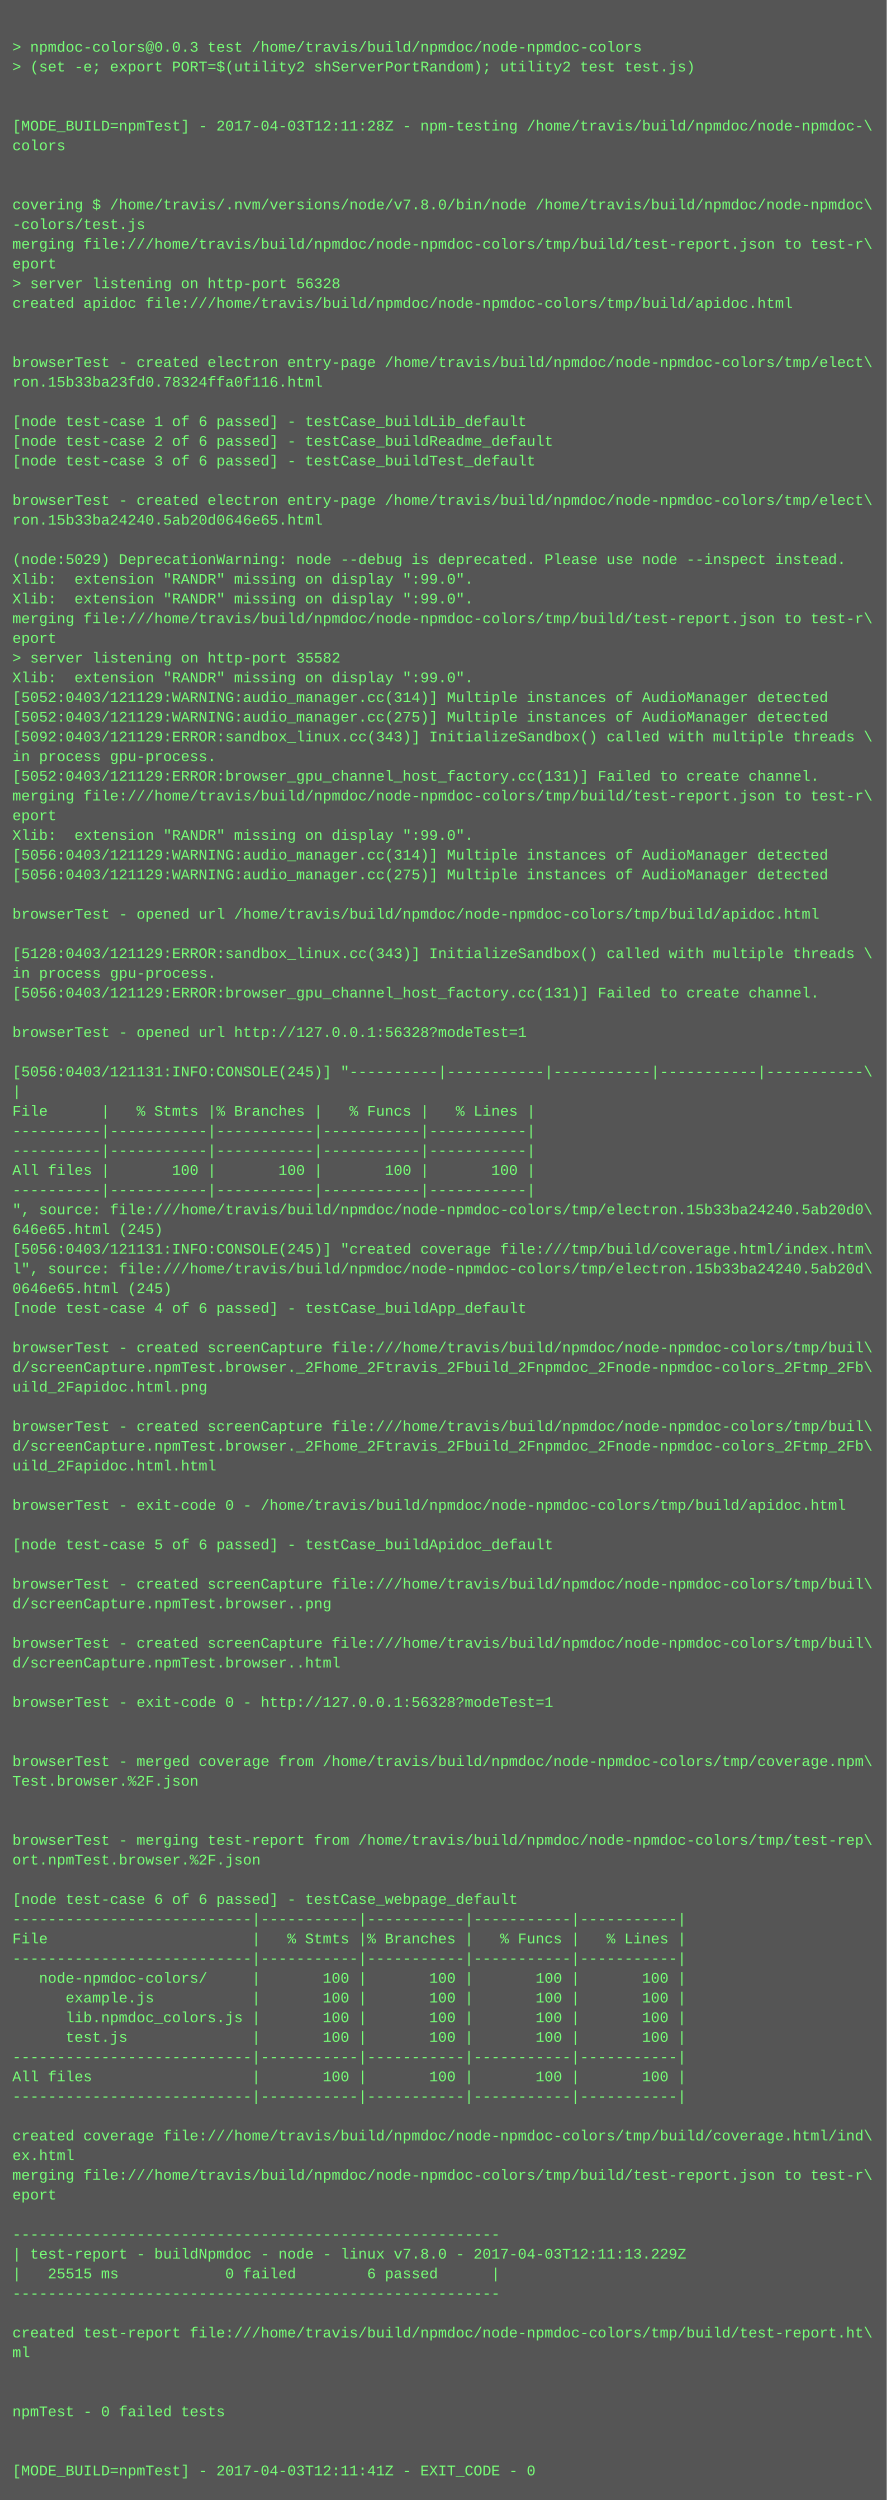
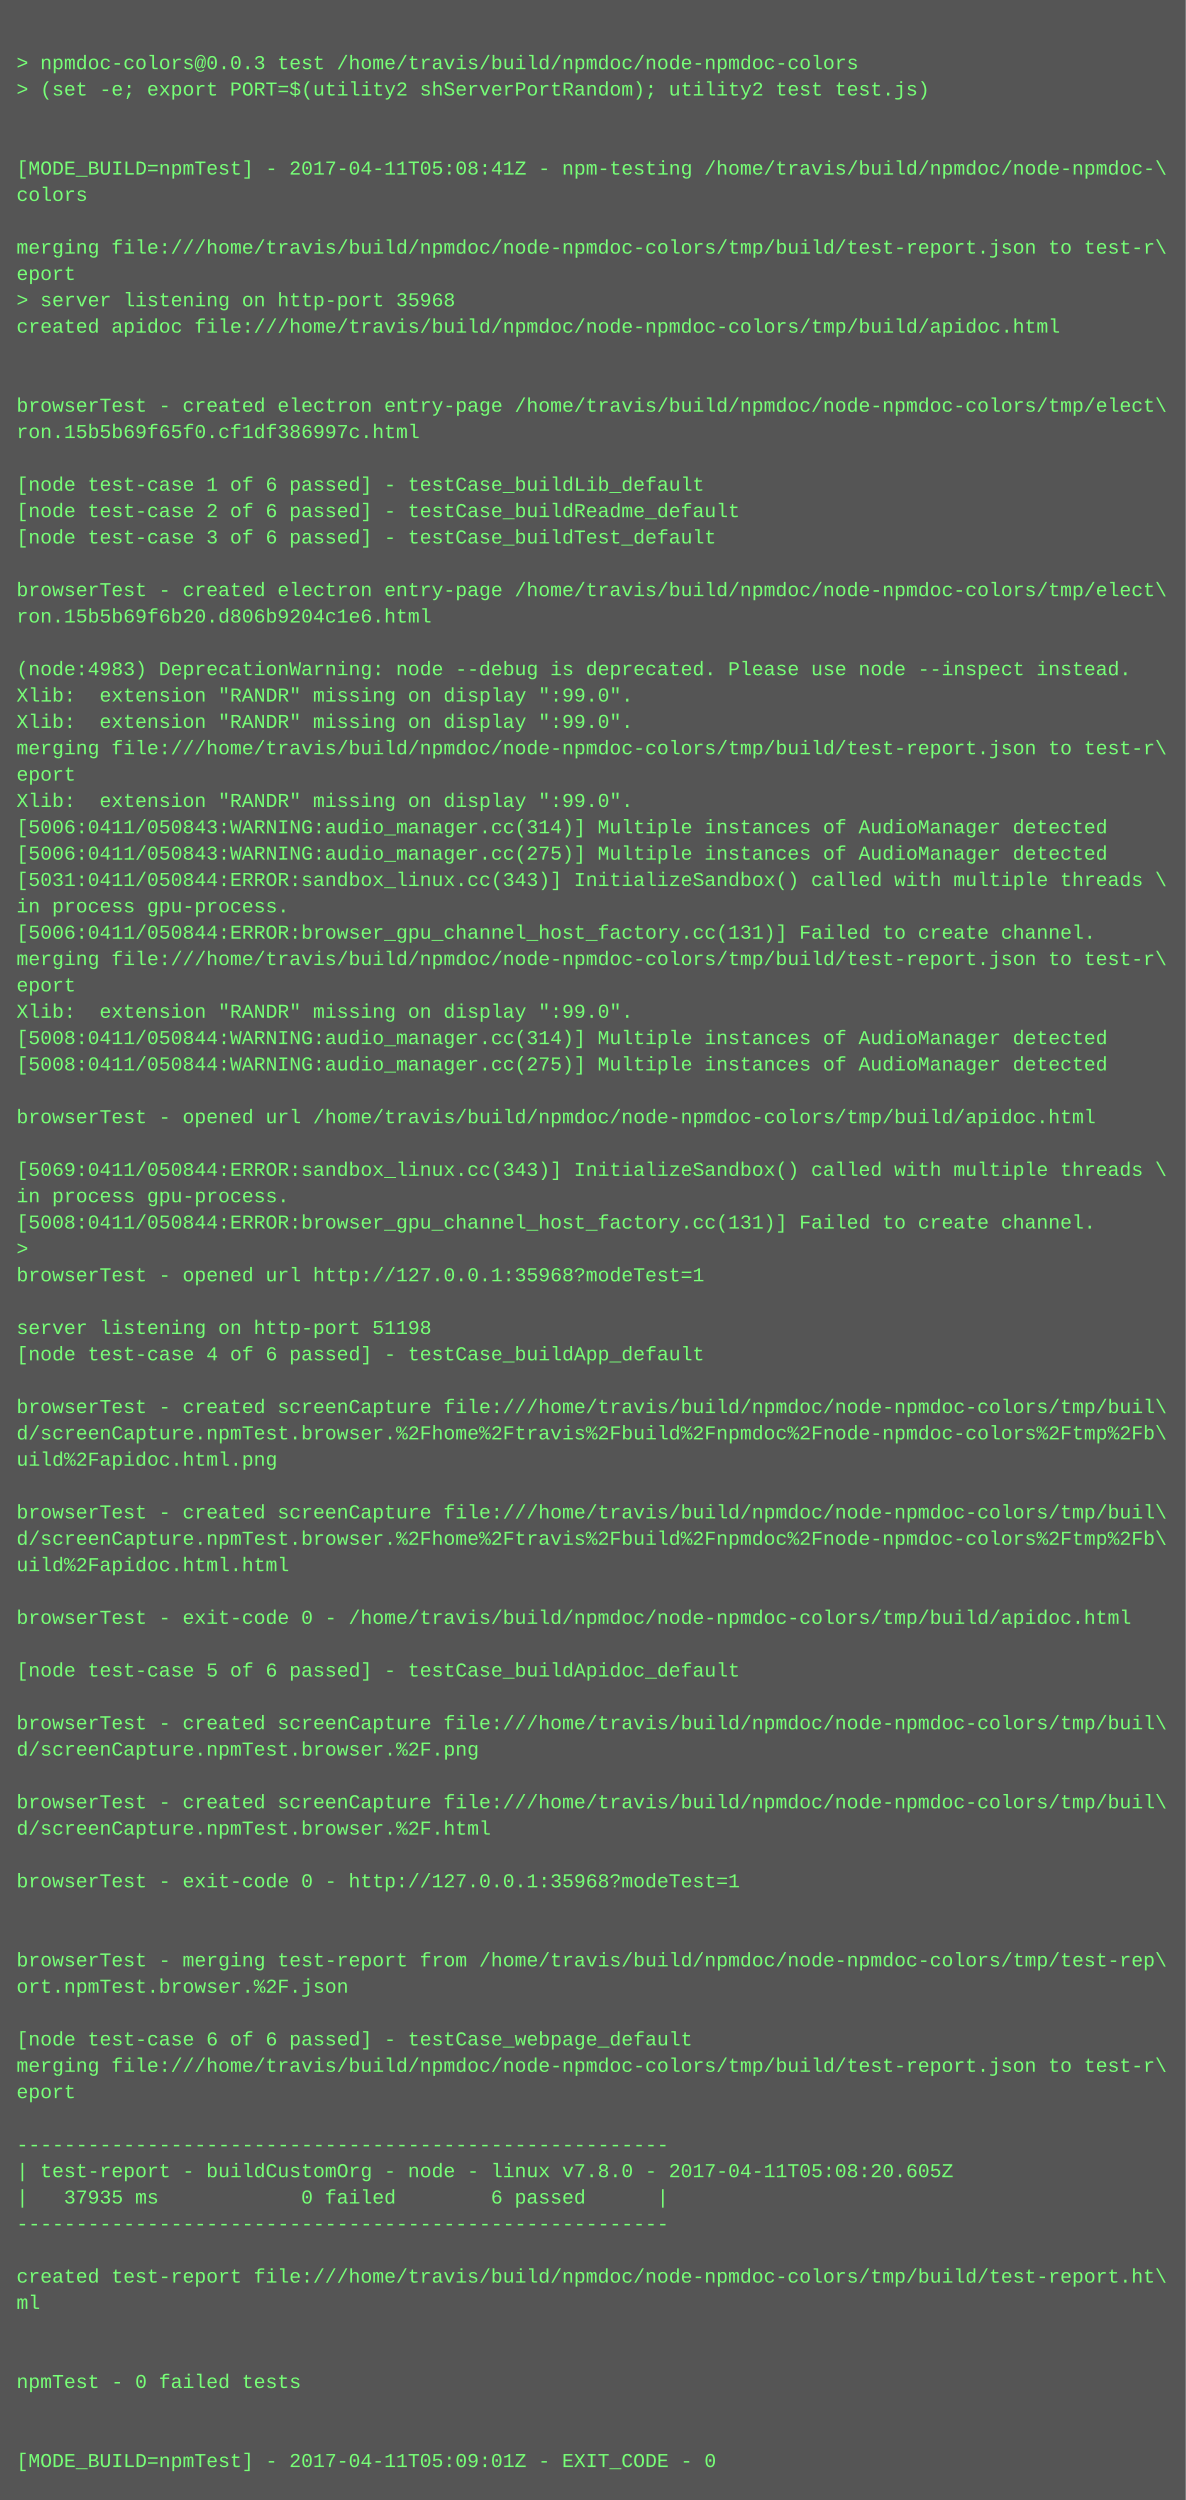
- <svg xmlns="http://www.w3.org/2000/svg" height="2030" width="720">
-   <rect height="2030" fill="#555" width="720" />
+ <svg xmlns="http://www.w3.org/2000/svg" height="1518" width="720">
+   <rect height="1518" fill="#555" width="720" />
  <text fill="#7f7" font-family="Courier New" font-size="12" xml:space="preserve">
    <tspan x="10" y="26" />
    <tspan x="10" y="42">&gt; npmdoc-colors@0.0.3 test /home/travis/build/npmdoc/node-npmdoc-colors</tspan>
    <tspan x="10" y="58">&gt; (set -e; export PORT=$(utility2 shServerPortRandom); utility2 test test.js)</tspan>
    <tspan x="10" y="74" />
    <tspan x="10" y="90" />
-     <tspan x="10" y="106">[MODE_BUILD=npmTest] - 2017-04-03T12:11:28Z - npm-testing /home/travis/build/npmdoc/node-npmdoc-\</tspan>
+     <tspan x="10" y="106">[MODE_BUILD=npmTest] - 2017-04-11T05:08:41Z - npm-testing /home/travis/build/npmdoc/node-npmdoc-\</tspan>
    <tspan x="10" y="122">colors</tspan>
    <tspan x="10" y="138" />
-     <tspan x="10" y="154" />
-     <tspan x="10" y="170">covering $ /home/travis/.nvm/versions/node/v7.8.0/bin/node /home/travis/build/npmdoc/node-npmdoc\</tspan>
-     <tspan x="10" y="186">-colors/test.js</tspan>
-     <tspan x="10" y="202">merging file:///home/travis/build/npmdoc/node-npmdoc-colors/tmp/build/test-report.json to test-r\</tspan>
-     <tspan x="10" y="218">eport</tspan>
-     <tspan x="10" y="234">&gt; server listening on http-port 56328</tspan>
-     <tspan x="10" y="250">created apidoc file:///home/travis/build/npmdoc/node-npmdoc-colors/tmp/build/apidoc.html</tspan>
-     <tspan x="10" y="266" />
+     <tspan x="10" y="154">merging file:///home/travis/build/npmdoc/node-npmdoc-colors/tmp/build/test-report.json to test-r\</tspan>
+     <tspan x="10" y="170">eport</tspan>
+     <tspan x="10" y="186">&gt; server listening on http-port 35968</tspan>
+     <tspan x="10" y="202">created apidoc file:///home/travis/build/npmdoc/node-npmdoc-colors/tmp/build/apidoc.html</tspan>
+     <tspan x="10" y="218" />
+     <tspan x="10" y="234" />
+     <tspan x="10" y="250">browserTest - created electron entry-page /home/travis/build/npmdoc/node-npmdoc-colors/tmp/elect\</tspan>
+     <tspan x="10" y="266">ron.15b5b69f65f0.cf1df386997c.html</tspan>
    <tspan x="10" y="282" />
-     <tspan x="10" y="298">browserTest - created electron entry-page /home/travis/build/npmdoc/node-npmdoc-colors/tmp/elect\</tspan>
-     <tspan x="10" y="314">ron.15b33ba23fd0.78324ffa0f116.html</tspan>
-     <tspan x="10" y="330" />
-     <tspan x="10" y="346">[node test-case 1 of 6 passed] - testCase_buildLib_default</tspan>
-     <tspan x="10" y="362">[node test-case 2 of 6 passed] - testCase_buildReadme_default</tspan>
-     <tspan x="10" y="378">[node test-case 3 of 6 passed] - testCase_buildTest_default</tspan>
+     <tspan x="10" y="298">[node test-case 1 of 6 passed] - testCase_buildLib_default</tspan>
+     <tspan x="10" y="314">[node test-case 2 of 6 passed] - testCase_buildReadme_default</tspan>
+     <tspan x="10" y="330">[node test-case 3 of 6 passed] - testCase_buildTest_default</tspan>
+     <tspan x="10" y="346" />
+     <tspan x="10" y="362">browserTest - created electron entry-page /home/travis/build/npmdoc/node-npmdoc-colors/tmp/elect\</tspan>
+     <tspan x="10" y="378">ron.15b5b69f6b20.d806b9204c1e6.html</tspan>
    <tspan x="10" y="394" />
-     <tspan x="10" y="410">browserTest - created electron entry-page /home/travis/build/npmdoc/node-npmdoc-colors/tmp/elect\</tspan>
-     <tspan x="10" y="426">ron.15b33ba24240.5ab20d0646e65.html</tspan>
-     <tspan x="10" y="442" />
-     <tspan x="10" y="458">(node:5029) DeprecationWarning: node --debug is deprecated. Please use node --inspect instead.</tspan>
-     <tspan x="10" y="474">Xlib:  extension "RANDR" missing on display ":99.0".</tspan>
+     <tspan x="10" y="410">(node:4983) DeprecationWarning: node --debug is deprecated. Please use node --inspect instead.</tspan>
+     <tspan x="10" y="426">Xlib:  extension "RANDR" missing on display ":99.0".</tspan>
+     <tspan x="10" y="442">Xlib:  extension "RANDR" missing on display ":99.0".</tspan>
+     <tspan x="10" y="458">merging file:///home/travis/build/npmdoc/node-npmdoc-colors/tmp/build/test-report.json to test-r\</tspan>
+     <tspan x="10" y="474">eport</tspan>
    <tspan x="10" y="490">Xlib:  extension "RANDR" missing on display ":99.0".</tspan>
-     <tspan x="10" y="506">merging file:///home/travis/build/npmdoc/node-npmdoc-colors/tmp/build/test-report.json to test-r\</tspan>
-     <tspan x="10" y="522">eport</tspan>
-     <tspan x="10" y="538">&gt; server listening on http-port 35582</tspan>
-     <tspan x="10" y="554">Xlib:  extension "RANDR" missing on display ":99.0".</tspan>
-     <tspan x="10" y="570">[5052:0403/121129:WARNING:audio_manager.cc(314)] Multiple instances of AudioManager detected</tspan>
-     <tspan x="10" y="586">[5052:0403/121129:WARNING:audio_manager.cc(275)] Multiple instances of AudioManager detected</tspan>
-     <tspan x="10" y="602">[5092:0403/121129:ERROR:sandbox_linux.cc(343)] InitializeSandbox() called with multiple threads \</tspan>
-     <tspan x="10" y="618">in process gpu-process. </tspan>
-     <tspan x="10" y="634">[5052:0403/121129:ERROR:browser_gpu_channel_host_factory.cc(131)] Failed to create channel.</tspan>
-     <tspan x="10" y="650">merging file:///home/travis/build/npmdoc/node-npmdoc-colors/tmp/build/test-report.json to test-r\</tspan>
-     <tspan x="10" y="666">eport</tspan>
-     <tspan x="10" y="682">Xlib:  extension "RANDR" missing on display ":99.0".</tspan>
-     <tspan x="10" y="698">[5056:0403/121129:WARNING:audio_manager.cc(314)] Multiple instances of AudioManager detected</tspan>
-     <tspan x="10" y="714">[5056:0403/121129:WARNING:audio_manager.cc(275)] Multiple instances of AudioManager detected</tspan>
-     <tspan x="10" y="730" />
-     <tspan x="10" y="746">browserTest - opened url /home/travis/build/npmdoc/node-npmdoc-colors/tmp/build/apidoc.html</tspan>
-     <tspan x="10" y="762" />
-     <tspan x="10" y="778">[5128:0403/121129:ERROR:sandbox_linux.cc(343)] InitializeSandbox() called with multiple threads \</tspan>
-     <tspan x="10" y="794">in process gpu-process. </tspan>
-     <tspan x="10" y="810">[5056:0403/121129:ERROR:browser_gpu_channel_host_factory.cc(131)] Failed to create channel.</tspan>
-     <tspan x="10" y="826" />
-     <tspan x="10" y="842">browserTest - opened url http://127.0.0.1:56328?modeTest=1</tspan>
-     <tspan x="10" y="858" />
-     <tspan x="10" y="874">[5056:0403/121131:INFO:CONSOLE(245)] "----------|-----------|-----------|-----------|-----------\</tspan>
-     <tspan x="10" y="890">|</tspan>
-     <tspan x="10" y="906">File      |   % Stmts |% Branches |   % Funcs |   % Lines |</tspan>
-     <tspan x="10" y="922">----------|-----------|-----------|-----------|-----------|</tspan>
-     <tspan x="10" y="938">----------|-----------|-----------|-----------|-----------|</tspan>
-     <tspan x="10" y="954">All files |       100 |       100 |       100 |       100 |</tspan>
-     <tspan x="10" y="970">----------|-----------|-----------|-----------|-----------|</tspan>
-     <tspan x="10" y="986">", source: file:///home/travis/build/npmdoc/node-npmdoc-colors/tmp/electron.15b33ba24240.5ab20d0\</tspan>
-     <tspan x="10" y="1002">646e65.html (245)</tspan>
-     <tspan x="10" y="1018">[5056:0403/121131:INFO:CONSOLE(245)] "created coverage file:///tmp/build/coverage.html/index.htm\</tspan>
-     <tspan x="10" y="1034">l", source: file:///home/travis/build/npmdoc/node-npmdoc-colors/tmp/electron.15b33ba24240.5ab20d\</tspan>
-     <tspan x="10" y="1050">0646e65.html (245)</tspan>
-     <tspan x="10" y="1066">[node test-case 4 of 6 passed] - testCase_buildApp_default</tspan>
+     <tspan x="10" y="506">[5006:0411/050843:WARNING:audio_manager.cc(314)] Multiple instances of AudioManager detected</tspan>
+     <tspan x="10" y="522">[5006:0411/050843:WARNING:audio_manager.cc(275)] Multiple instances of AudioManager detected</tspan>
+     <tspan x="10" y="538">[5031:0411/050844:ERROR:sandbox_linux.cc(343)] InitializeSandbox() called with multiple threads \</tspan>
+     <tspan x="10" y="554">in process gpu-process. </tspan>
+     <tspan x="10" y="570">[5006:0411/050844:ERROR:browser_gpu_channel_host_factory.cc(131)] Failed to create channel.</tspan>
+     <tspan x="10" y="586">merging file:///home/travis/build/npmdoc/node-npmdoc-colors/tmp/build/test-report.json to test-r\</tspan>
+     <tspan x="10" y="602">eport</tspan>
+     <tspan x="10" y="618">Xlib:  extension "RANDR" missing on display ":99.0".</tspan>
+     <tspan x="10" y="634">[5008:0411/050844:WARNING:audio_manager.cc(314)] Multiple instances of AudioManager detected</tspan>
+     <tspan x="10" y="650">[5008:0411/050844:WARNING:audio_manager.cc(275)] Multiple instances of AudioManager detected</tspan>
+     <tspan x="10" y="666" />
+     <tspan x="10" y="682">browserTest - opened url /home/travis/build/npmdoc/node-npmdoc-colors/tmp/build/apidoc.html</tspan>
+     <tspan x="10" y="698" />
+     <tspan x="10" y="714">[5069:0411/050844:ERROR:sandbox_linux.cc(343)] InitializeSandbox() called with multiple threads \</tspan>
+     <tspan x="10" y="730">in process gpu-process. </tspan>
+     <tspan x="10" y="746">[5008:0411/050844:ERROR:browser_gpu_channel_host_factory.cc(131)] Failed to create channel.</tspan>
+     <tspan x="10" y="762">&gt; </tspan>
+     <tspan x="10" y="778">browserTest - opened url http://127.0.0.1:35968?modeTest=1</tspan>
+     <tspan x="10" y="794" />
+     <tspan x="10" y="810">server listening on http-port 51198</tspan>
+     <tspan x="10" y="826">[node test-case 4 of 6 passed] - testCase_buildApp_default</tspan>
+     <tspan x="10" y="842" />
+     <tspan x="10" y="858">browserTest - created screenCapture file:///home/travis/build/npmdoc/node-npmdoc-colors/tmp/buil\</tspan>
+     <tspan x="10" y="874">d/screenCapture.npmTest.browser.%2Fhome%2Ftravis%2Fbuild%2Fnpmdoc%2Fnode-npmdoc-colors%2Ftmp%2Fb\</tspan>
+     <tspan x="10" y="890">uild%2Fapidoc.html.png</tspan>
+     <tspan x="10" y="906" />
+     <tspan x="10" y="922">browserTest - created screenCapture file:///home/travis/build/npmdoc/node-npmdoc-colors/tmp/buil\</tspan>
+     <tspan x="10" y="938">d/screenCapture.npmTest.browser.%2Fhome%2Ftravis%2Fbuild%2Fnpmdoc%2Fnode-npmdoc-colors%2Ftmp%2Fb\</tspan>
+     <tspan x="10" y="954">uild%2Fapidoc.html.html</tspan>
+     <tspan x="10" y="970" />
+     <tspan x="10" y="986">browserTest - exit-code 0 - /home/travis/build/npmdoc/node-npmdoc-colors/tmp/build/apidoc.html</tspan>
+     <tspan x="10" y="1002" />
+     <tspan x="10" y="1018">[node test-case 5 of 6 passed] - testCase_buildApidoc_default</tspan>
+     <tspan x="10" y="1034" />
+     <tspan x="10" y="1050">browserTest - created screenCapture file:///home/travis/build/npmdoc/node-npmdoc-colors/tmp/buil\</tspan>
+     <tspan x="10" y="1066">d/screenCapture.npmTest.browser.%2F.png</tspan>
    <tspan x="10" y="1082" />
    <tspan x="10" y="1098">browserTest - created screenCapture file:///home/travis/build/npmdoc/node-npmdoc-colors/tmp/buil\</tspan>
-     <tspan x="10" y="1114">d/screenCapture.npmTest.browser._2Fhome_2Ftravis_2Fbuild_2Fnpmdoc_2Fnode-npmdoc-colors_2Ftmp_2Fb\</tspan>
-     <tspan x="10" y="1130">uild_2Fapidoc.html.png</tspan>
-     <tspan x="10" y="1146" />
-     <tspan x="10" y="1162">browserTest - created screenCapture file:///home/travis/build/npmdoc/node-npmdoc-colors/tmp/buil\</tspan>
-     <tspan x="10" y="1178">d/screenCapture.npmTest.browser._2Fhome_2Ftravis_2Fbuild_2Fnpmdoc_2Fnode-npmdoc-colors_2Ftmp_2Fb\</tspan>
-     <tspan x="10" y="1194">uild_2Fapidoc.html.html</tspan>
-     <tspan x="10" y="1210" />
-     <tspan x="10" y="1226">browserTest - exit-code 0 - /home/travis/build/npmdoc/node-npmdoc-colors/tmp/build/apidoc.html</tspan>
-     <tspan x="10" y="1242" />
-     <tspan x="10" y="1258">[node test-case 5 of 6 passed] - testCase_buildApidoc_default</tspan>
-     <tspan x="10" y="1274" />
-     <tspan x="10" y="1290">browserTest - created screenCapture file:///home/travis/build/npmdoc/node-npmdoc-colors/tmp/buil\</tspan>
-     <tspan x="10" y="1306">d/screenCapture.npmTest.browser..png</tspan>
-     <tspan x="10" y="1322" />
-     <tspan x="10" y="1338">browserTest - created screenCapture file:///home/travis/build/npmdoc/node-npmdoc-colors/tmp/buil\</tspan>
-     <tspan x="10" y="1354">d/screenCapture.npmTest.browser..html</tspan>
+     <tspan x="10" y="1114">d/screenCapture.npmTest.browser.%2F.html</tspan>
+     <tspan x="10" y="1130" />
+     <tspan x="10" y="1146">browserTest - exit-code 0 - http://127.0.0.1:35968?modeTest=1</tspan>
+     <tspan x="10" y="1162" />
+     <tspan x="10" y="1178" />
+     <tspan x="10" y="1194">browserTest - merging test-report from /home/travis/build/npmdoc/node-npmdoc-colors/tmp/test-rep\</tspan>
+     <tspan x="10" y="1210">ort.npmTest.browser.%2F.json</tspan>
+     <tspan x="10" y="1226" />
+     <tspan x="10" y="1242">[node test-case 6 of 6 passed] - testCase_webpage_default</tspan>
+     <tspan x="10" y="1258">merging file:///home/travis/build/npmdoc/node-npmdoc-colors/tmp/build/test-report.json to test-r\</tspan>
+     <tspan x="10" y="1274">eport</tspan>
+     <tspan x="10" y="1290" />
+     <tspan x="10" y="1306">-------------------------------------------------------</tspan>
+     <tspan x="10" y="1322">| test-report - buildCustomOrg - node - linux v7.8.0 - 2017-04-11T05:08:20.605Z</tspan>
+     <tspan x="10" y="1338">|   37935 ms            0 failed        6 passed      |</tspan>
+     <tspan x="10" y="1354">-------------------------------------------------------</tspan>
    <tspan x="10" y="1370" />
-     <tspan x="10" y="1386">browserTest - exit-code 0 - http://127.0.0.1:56328?modeTest=1</tspan>
-     <tspan x="10" y="1402" />
+     <tspan x="10" y="1386">created test-report file:///home/travis/build/npmdoc/node-npmdoc-colors/tmp/build/test-report.ht\</tspan>
+     <tspan x="10" y="1402">ml</tspan>
    <tspan x="10" y="1418" />
-     <tspan x="10" y="1434">browserTest - merged coverage from /home/travis/build/npmdoc/node-npmdoc-colors/tmp/coverage.npm\</tspan>
-     <tspan x="10" y="1450">Test.browser.%2F.json</tspan>
+     <tspan x="10" y="1434" />
+     <tspan x="10" y="1450">npmTest - 0 failed tests</tspan>
    <tspan x="10" y="1466" />
    <tspan x="10" y="1482" />
-     <tspan x="10" y="1498">browserTest - merging test-report from /home/travis/build/npmdoc/node-npmdoc-colors/tmp/test-rep\</tspan>
-     <tspan x="10" y="1514">ort.npmTest.browser.%2F.json</tspan>
-     <tspan x="10" y="1530" />
-     <tspan x="10" y="1546">[node test-case 6 of 6 passed] - testCase_webpage_default</tspan>
-     <tspan x="10" y="1562">---------------------------|-----------|-----------|-----------|-----------|</tspan>
-     <tspan x="10" y="1578">File                       |   % Stmts |% Branches |   % Funcs |   % Lines |</tspan>
-     <tspan x="10" y="1594">---------------------------|-----------|-----------|-----------|-----------|</tspan>
-     <tspan x="10" y="1610">   node-npmdoc-colors/     |       100 |       100 |       100 |       100 |</tspan>
-     <tspan x="10" y="1626">      example.js           |       100 |       100 |       100 |       100 |</tspan>
-     <tspan x="10" y="1642">      lib.npmdoc_colors.js |       100 |       100 |       100 |       100 |</tspan>
-     <tspan x="10" y="1658">      test.js              |       100 |       100 |       100 |       100 |</tspan>
-     <tspan x="10" y="1674">---------------------------|-----------|-----------|-----------|-----------|</tspan>
-     <tspan x="10" y="1690">All files                  |       100 |       100 |       100 |       100 |</tspan>
-     <tspan x="10" y="1706">---------------------------|-----------|-----------|-----------|-----------|</tspan>
-     <tspan x="10" y="1722" />
-     <tspan x="10" y="1738">created coverage file:///home/travis/build/npmdoc/node-npmdoc-colors/tmp/build/coverage.html/ind\</tspan>
-     <tspan x="10" y="1754">ex.html</tspan>
-     <tspan x="10" y="1770">merging file:///home/travis/build/npmdoc/node-npmdoc-colors/tmp/build/test-report.json to test-r\</tspan>
-     <tspan x="10" y="1786">eport</tspan>
-     <tspan x="10" y="1802" />
-     <tspan x="10" y="1818">-------------------------------------------------------</tspan>
-     <tspan x="10" y="1834">| test-report - buildNpmdoc - node - linux v7.8.0 - 2017-04-03T12:11:13.229Z</tspan>
-     <tspan x="10" y="1850">|   25515 ms            0 failed        6 passed      |</tspan>
-     <tspan x="10" y="1866">-------------------------------------------------------</tspan>
-     <tspan x="10" y="1882" />
-     <tspan x="10" y="1898">created test-report file:///home/travis/build/npmdoc/node-npmdoc-colors/tmp/build/test-report.ht\</tspan>
-     <tspan x="10" y="1914">ml</tspan>
-     <tspan x="10" y="1930" />
-     <tspan x="10" y="1946" />
-     <tspan x="10" y="1962">npmTest - 0 failed tests</tspan>
-     <tspan x="10" y="1978" />
-     <tspan x="10" y="1994" />
-     <tspan x="10" y="2010">[MODE_BUILD=npmTest] - 2017-04-03T12:11:41Z - EXIT_CODE - 0</tspan>
+     <tspan x="10" y="1498">[MODE_BUILD=npmTest] - 2017-04-11T05:09:01Z - EXIT_CODE - 0</tspan>
  </text>
</svg>
